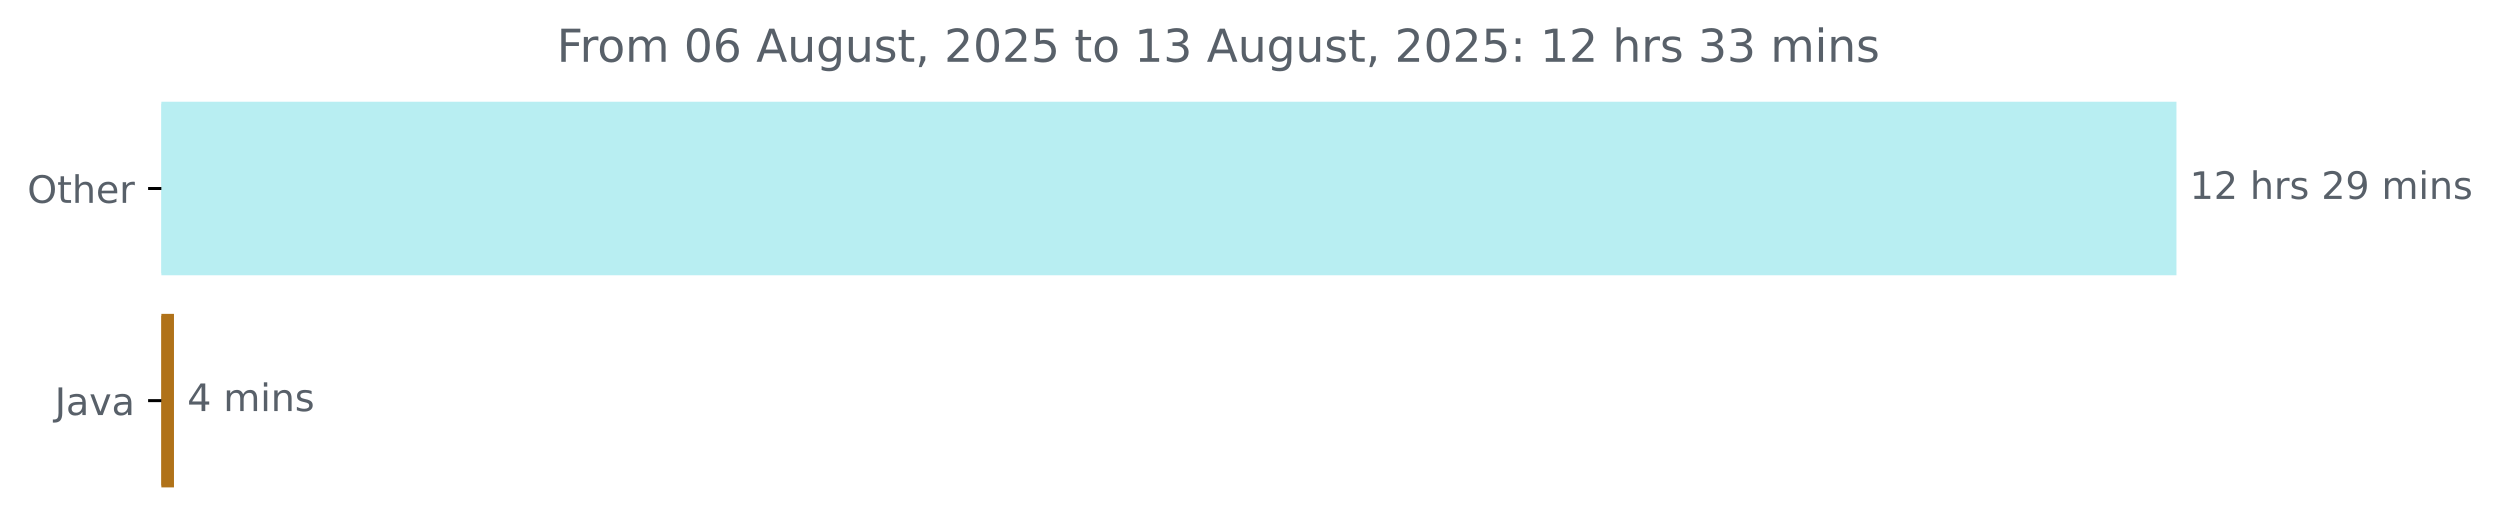
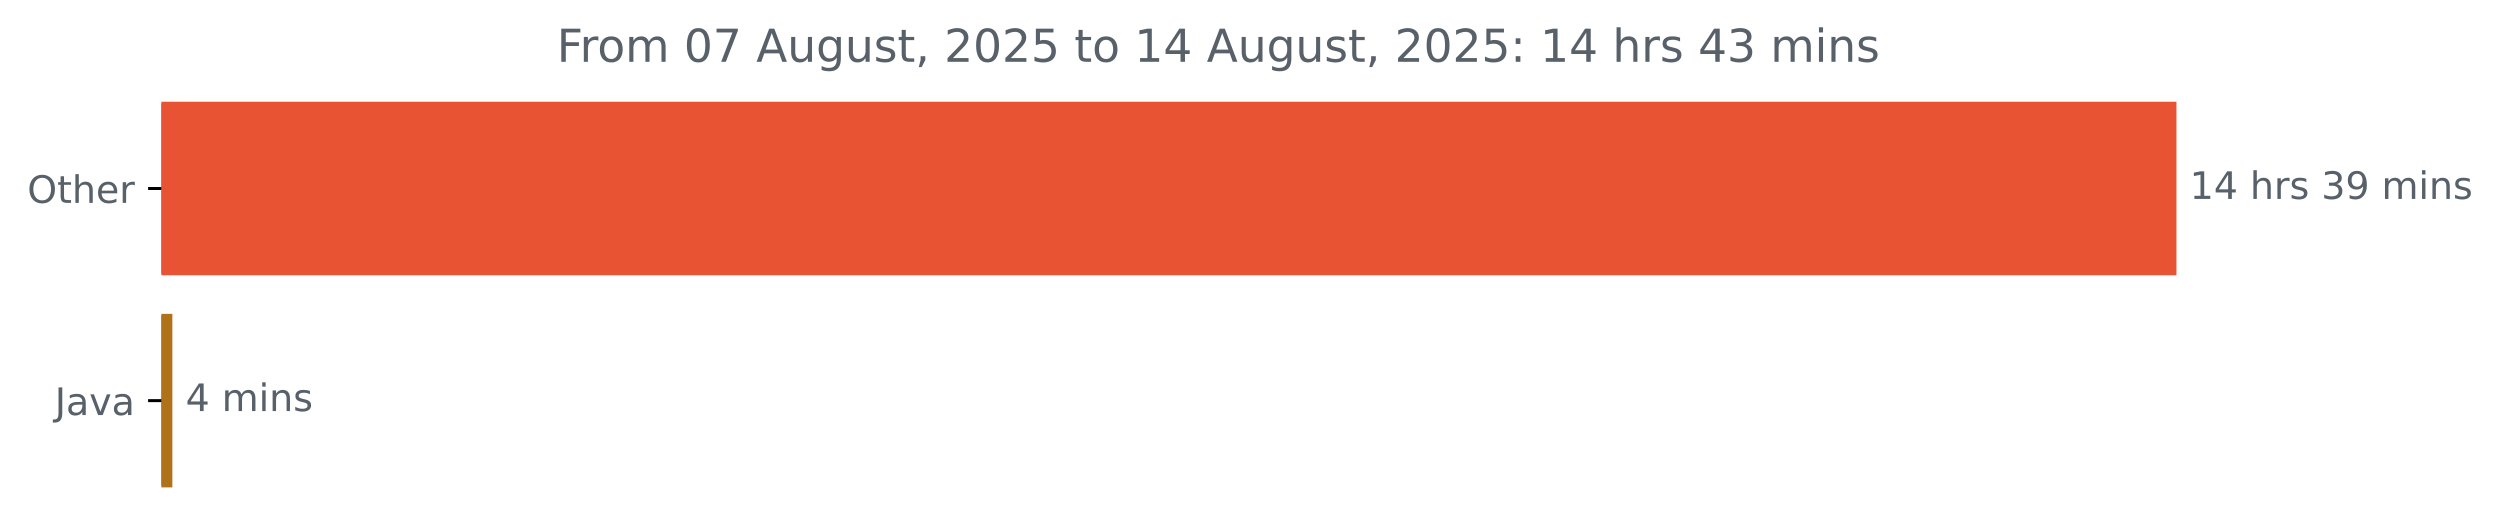
<svg xmlns="http://www.w3.org/2000/svg" xmlns:xlink="http://www.w3.org/1999/xlink" width="659.93pt" height="140.398pt" viewBox="0 0 659.93 140.398" version="1.1">
  <defs>
    <style type="text/css">*{stroke-linejoin: round; stroke-linecap: butt}</style>
  </defs>
  <g id="figure_1">
    <g id="patch_1">
      <path d="M 0 140.398  L 659.93 140.398  L 659.93 0  L 0 0  L 0 140.398  z " style="fill: none" />
    </g>
    <g id="axes_1">
      <g id="patch_2">
-         <path d="M 42.594 27.358  L 574.022 27.358  L 574.022 72.158  L 42.594 72.158  z " clip-path="url(#p9a01f1533e)" style="fill: #b8eef2; stroke: #b8eef2; stroke-linejoin: miter" />
+         <path d="M 42.594 27.358  L 574.022 27.358  L 574.022 72.158  L 42.594 72.158  z " clip-path="url(#pc0af10c3d9)" style="fill: #e85334; stroke: #e85334; stroke-linejoin: miter" />
      </g>
      <g id="patch_3">
-         <path d="M 42.594 83.358  L 45.425 83.358  L 45.425 128.158  L 42.594 128.158  z " clip-path="url(#p9a01f1533e)" style="fill: #b07219; stroke: #b07219; stroke-linejoin: miter" />
+         <path d="M 42.594 83.358  L 44.996 83.358  L 44.996 128.158  L 42.594 128.158  z " clip-path="url(#pc0af10c3d9)" style="fill: #b07219; stroke: #b07219; stroke-linejoin: miter" />
      </g>
      <g id="matplotlib.axis_1" />
      <g id="matplotlib.axis_2">
        <g id="ytick_1">
          <g id="line2d_1">
            <defs>
-               <path id="m8af393b95b" d="M 0 0  L -3.5 0  " style="stroke: #000000; stroke-width: 0.8" />
+               <path id="mc74f765e5f" d="M 0 0  L -3.5 0  " style="stroke: #000000; stroke-width: 0.8" />
            </defs>
            <g>
-               <use xlink:href="#m8af393b95b" x="42.594" y="49.758" style="stroke: #000000; stroke-width: 0.8" />
+               <use xlink:href="#mc74f765e5f" x="42.594" y="49.758" style="stroke: #000000; stroke-width: 0.8" />
            </g>
          </g>
          <g id="text_1">
            <g style="fill: #586069" transform="translate(7.2 53.55734) scale(0.1 -0.1)">
              <defs>
                <path id="DejaVuSans-4f" d="M 2522 4238  Q 1834 4238 1429 3725  Q 1025 3213 1025 2328  Q 1025 1447 1429 934  Q 1834 422 2522 422  Q 3209 422 3611 934  Q 4013 1447 4013 2328  Q 4013 3213 3611 3725  Q 3209 4238 2522 4238  z M 2522 4750  Q 3503 4750 4090 4092  Q 4678 3434 4678 2328  Q 4678 1225 4090 567  Q 3503 -91 2522 -91  Q 1538 -91 948 565  Q 359 1222 359 2328  Q 359 3434 948 4092  Q 1538 4750 2522 4750  z " transform="scale(0.015625)" />
                <path id="DejaVuSans-74" d="M 1172 4494  L 1172 3500  L 2356 3500  L 2356 3053  L 1172 3053  L 1172 1153  Q 1172 725 1289 603  Q 1406 481 1766 481  L 2356 481  L 2356 0  L 1766 0  Q 1100 0 847 248  Q 594 497 594 1153  L 594 3053  L 172 3053  L 172 3500  L 594 3500  L 594 4494  L 1172 4494  z " transform="scale(0.015625)" />
                <path id="DejaVuSans-68" d="M 3513 2113  L 3513 0  L 2938 0  L 2938 2094  Q 2938 2591 2744 2837  Q 2550 3084 2163 3084  Q 1697 3084 1428 2787  Q 1159 2491 1159 1978  L 1159 0  L 581 0  L 581 4863  L 1159 4863  L 1159 2956  Q 1366 3272 1645 3428  Q 1925 3584 2291 3584  Q 2894 3584 3203 3211  Q 3513 2838 3513 2113  z " transform="scale(0.015625)" />
                <path id="DejaVuSans-65" d="M 3597 1894  L 3597 1613  L 953 1613  Q 991 1019 1311 708  Q 1631 397 2203 397  Q 2534 397 2845 478  Q 3156 559 3463 722  L 3463 178  Q 3153 47 2828 -22  Q 2503 -91 2169 -91  Q 1331 -91 842 396  Q 353 884 353 1716  Q 353 2575 817 3079  Q 1281 3584 2069 3584  Q 2775 3584 3186 3129  Q 3597 2675 3597 1894  z M 3022 2063  Q 3016 2534 2758 2815  Q 2500 3097 2075 3097  Q 1594 3097 1305 2825  Q 1016 2553 972 2059  L 3022 2063  z " transform="scale(0.015625)" />
                <path id="DejaVuSans-72" d="M 2631 2963  Q 2534 3019 2420 3045  Q 2306 3072 2169 3072  Q 1681 3072 1420 2755  Q 1159 2438 1159 1844  L 1159 0  L 581 0  L 581 3500  L 1159 3500  L 1159 2956  Q 1341 3275 1631 3429  Q 1922 3584 2338 3584  Q 2397 3584 2469 3576  Q 2541 3569 2628 3553  L 2631 2963  z " transform="scale(0.015625)" />
              </defs>
              <use xlink:href="#DejaVuSans-4f" />
              <use xlink:href="#DejaVuSans-74" x="78.711" />
              <use xlink:href="#DejaVuSans-68" x="117.92" />
              <use xlink:href="#DejaVuSans-65" x="181.299" />
              <use xlink:href="#DejaVuSans-72" x="242.822" />
            </g>
          </g>
        </g>
        <g id="ytick_2">
          <g id="line2d_2">
            <g>
-               <use xlink:href="#m8af393b95b" x="42.594" y="105.758" style="stroke: #000000; stroke-width: 0.8" />
+               <use xlink:href="#mc74f765e5f" x="42.594" y="105.758" style="stroke: #000000; stroke-width: 0.8" />
            </g>
          </g>
          <g id="text_2">
            <g style="fill: #586069" transform="translate(14.46875 109.5573) scale(0.1 -0.1)">
              <defs>
                <path id="DejaVuSans-4a" d="M 628 4666  L 1259 4666  L 1259 325  Q 1259 -519 939 -900  Q 619 -1281 -91 -1281  L -331 -1281  L -331 -750  L -134 -750  Q 284 -750 456 -515  Q 628 -281 628 325  L 628 4666  z " transform="scale(0.015625)" />
                <path id="DejaVuSans-61" d="M 2194 1759  Q 1497 1759 1228 1600  Q 959 1441 959 1056  Q 959 750 1161 570  Q 1363 391 1709 391  Q 2188 391 2477 730  Q 2766 1069 2766 1631  L 2766 1759  L 2194 1759  z M 3341 1997  L 3341 0  L 2766 0  L 2766 531  Q 2569 213 2275 61  Q 1981 -91 1556 -91  Q 1019 -91 701 211  Q 384 513 384 1019  Q 384 1609 779 1909  Q 1175 2209 1959 2209  L 2766 2209  L 2766 2266  Q 2766 2663 2505 2880  Q 2244 3097 1772 3097  Q 1472 3097 1187 3025  Q 903 2953 641 2809  L 641 3341  Q 956 3463 1253 3523  Q 1550 3584 1831 3584  Q 2591 3584 2966 3190  Q 3341 2797 3341 1997  z " transform="scale(0.015625)" />
                <path id="DejaVuSans-76" d="M 191 3500  L 800 3500  L 1894 563  L 2988 3500  L 3597 3500  L 2284 0  L 1503 0  L 191 3500  z " transform="scale(0.015625)" />
              </defs>
              <use xlink:href="#DejaVuSans-4a" />
              <use xlink:href="#DejaVuSans-61" x="29.492" />
              <use xlink:href="#DejaVuSans-76" x="90.771" />
              <use xlink:href="#DejaVuSans-61" x="149.951" />
            </g>
          </g>
        </g>
      </g>
      <g id="text_3">
        <g style="fill: #586069" transform="translate(578.0223 52.5175) scale(0.1 -0.1)">
          <defs>
            <path id="DejaVuSans-31" d="M 794 531  L 1825 531  L 1825 4091  L 703 3866  L 703 4441  L 1819 4666  L 2450 4666  L 2450 531  L 3481 531  L 3481 0  L 794 0  L 794 531  z " transform="scale(0.015625)" />
-             <path id="DejaVuSans-32" d="M 1228 531  L 3431 531  L 3431 0  L 469 0  L 469 531  Q 828 903 1448 1529  Q 2069 2156 2228 2338  Q 2531 2678 2651 2914  Q 2772 3150 2772 3378  Q 2772 3750 2511 3984  Q 2250 4219 1831 4219  Q 1534 4219 1204 4116  Q 875 4013 500 3803  L 500 4441  Q 881 4594 1212 4672  Q 1544 4750 1819 4750  Q 2544 4750 2975 4387  Q 3406 4025 3406 3419  Q 3406 3131 3298 2873  Q 3191 2616 2906 2266  Q 2828 2175 2409 1742  Q 1991 1309 1228 531  z " transform="scale(0.015625)" />
+             <path id="DejaVuSans-34" d="M 2419 4116  L 825 1625  L 2419 1625  L 2419 4116  z M 2253 4666  L 3047 4666  L 3047 1625  L 3713 1625  L 3713 1100  L 3047 1100  L 3047 0  L 2419 0  L 2419 1100  L 313 1100  L 313 1709  L 2253 4666  z " transform="scale(0.015625)" />
            <path id="DejaVuSans-20" transform="scale(0.015625)" />
            <path id="DejaVuSans-73" d="M 2834 3397  L 2834 2853  Q 2591 2978 2328 3040  Q 2066 3103 1784 3103  Q 1356 3103 1142 2972  Q 928 2841 928 2578  Q 928 2378 1081 2264  Q 1234 2150 1697 2047  L 1894 2003  Q 2506 1872 2764 1633  Q 3022 1394 3022 966  Q 3022 478 2636 193  Q 2250 -91 1575 -91  Q 1294 -91 989 -36  Q 684 19 347 128  L 347 722  Q 666 556 975 473  Q 1284 391 1588 391  Q 1994 391 2212 530  Q 2431 669 2431 922  Q 2431 1156 2273 1281  Q 2116 1406 1581 1522  L 1381 1569  Q 847 1681 609 1914  Q 372 2147 372 2553  Q 372 3047 722 3315  Q 1072 3584 1716 3584  Q 2034 3584 2315 3537  Q 2597 3491 2834 3397  z " transform="scale(0.015625)" />
+             <path id="DejaVuSans-33" d="M 2597 2516  Q 3050 2419 3304 2112  Q 3559 1806 3559 1356  Q 3559 666 3084 287  Q 2609 -91 1734 -91  Q 1441 -91 1130 -33  Q 819 25 488 141  L 488 750  Q 750 597 1062 519  Q 1375 441 1716 441  Q 2309 441 2620 675  Q 2931 909 2931 1356  Q 2931 1769 2642 2001  Q 2353 2234 1838 2234  L 1294 2234  L 1294 2753  L 1863 2753  Q 2328 2753 2575 2939  Q 2822 3125 2822 3475  Q 2822 3834 2567 4026  Q 2313 4219 1838 4219  Q 1578 4219 1281 4162  Q 984 4106 628 3988  L 628 4550  Q 988 4650 1302 4700  Q 1616 4750 1894 4750  Q 2613 4750 3031 4423  Q 3450 4097 3450 3541  Q 3450 3153 3228 2886  Q 3006 2619 2597 2516  z " transform="scale(0.015625)" />
            <path id="DejaVuSans-39" d="M 703 97  L 703 672  Q 941 559 1184 500  Q 1428 441 1663 441  Q 2288 441 2617 861  Q 2947 1281 2994 2138  Q 2813 1869 2534 1725  Q 2256 1581 1919 1581  Q 1219 1581 811 2004  Q 403 2428 403 3163  Q 403 3881 828 4315  Q 1253 4750 1959 4750  Q 2769 4750 3195 4129  Q 3622 3509 3622 2328  Q 3622 1225 3098 567  Q 2575 -91 1691 -91  Q 1453 -91 1209 -44  Q 966 3 703 97  z M 1959 2075  Q 2384 2075 2632 2365  Q 2881 2656 2881 3163  Q 2881 3666 2632 3958  Q 2384 4250 1959 4250  Q 1534 4250 1286 3958  Q 1038 3666 1038 3163  Q 1038 2656 1286 2365  Q 1534 2075 1959 2075  z " transform="scale(0.015625)" />
            <path id="DejaVuSans-6d" d="M 3328 2828  Q 3544 3216 3844 3400  Q 4144 3584 4550 3584  Q 5097 3584 5394 3201  Q 5691 2819 5691 2113  L 5691 0  L 5113 0  L 5113 2094  Q 5113 2597 4934 2840  Q 4756 3084 4391 3084  Q 3944 3084 3684 2787  Q 3425 2491 3425 1978  L 3425 0  L 2847 0  L 2847 2094  Q 2847 2600 2669 2842  Q 2491 3084 2119 3084  Q 1678 3084 1418 2786  Q 1159 2488 1159 1978  L 1159 0  L 581 0  L 581 3500  L 1159 3500  L 1159 2956  Q 1356 3278 1631 3431  Q 1906 3584 2284 3584  Q 2666 3584 2933 3390  Q 3200 3197 3328 2828  z " transform="scale(0.015625)" />
            <path id="DejaVuSans-69" d="M 603 3500  L 1178 3500  L 1178 0  L 603 0  L 603 3500  z M 603 4863  L 1178 4863  L 1178 4134  L 603 4134  L 603 4863  z " transform="scale(0.015625)" />
            <path id="DejaVuSans-6e" d="M 3513 2113  L 3513 0  L 2938 0  L 2938 2094  Q 2938 2591 2744 2837  Q 2550 3084 2163 3084  Q 1697 3084 1428 2787  Q 1159 2491 1159 1978  L 1159 0  L 581 0  L 581 3500  L 1159 3500  L 1159 2956  Q 1366 3272 1645 3428  Q 1925 3584 2291 3584  Q 2894 3584 3203 3211  Q 3513 2838 3513 2113  z " transform="scale(0.015625)" />
          </defs>
          <use xlink:href="#DejaVuSans-31" />
-           <use xlink:href="#DejaVuSans-32" x="63.623" />
+           <use xlink:href="#DejaVuSans-34" x="63.623" />
          <use xlink:href="#DejaVuSans-20" x="127.246" />
          <use xlink:href="#DejaVuSans-68" x="159.033" />
          <use xlink:href="#DejaVuSans-72" x="222.412" />
          <use xlink:href="#DejaVuSans-73" x="263.525" />
          <use xlink:href="#DejaVuSans-20" x="315.625" />
-           <use xlink:href="#DejaVuSans-32" x="347.412" />
+           <use xlink:href="#DejaVuSans-33" x="347.412" />
          <use xlink:href="#DejaVuSans-39" x="411.035" />
          <use xlink:href="#DejaVuSans-20" x="474.658" />
          <use xlink:href="#DejaVuSans-6d" x="506.445" />
          <use xlink:href="#DejaVuSans-69" x="603.857" />
          <use xlink:href="#DejaVuSans-6e" x="631.641" />
          <use xlink:href="#DejaVuSans-73" x="695.02" />
        </g>
      </g>
      <g id="text_4">
-         <g style="fill: #586069" transform="translate(49.42533 108.5175) scale(0.1 -0.1)">
-           <defs>
-             <path id="DejaVuSans-34" d="M 2419 4116  L 825 1625  L 2419 1625  L 2419 4116  z M 2253 4666  L 3047 4666  L 3047 1625  L 3713 1625  L 3713 1100  L 3047 1100  L 3047 0  L 2419 0  L 2419 1100  L 313 1100  L 313 1709  L 2253 4666  z " transform="scale(0.015625)" />
-           </defs>
+         <g style="fill: #586069" transform="translate(48.99599 108.5175) scale(0.1 -0.1)">
          <use xlink:href="#DejaVuSans-34" />
          <use xlink:href="#DejaVuSans-20" x="63.623" />
          <use xlink:href="#DejaVuSans-6d" x="95.41" />
          <use xlink:href="#DejaVuSans-69" x="192.822" />
          <use xlink:href="#DejaVuSans-6e" x="220.605" />
          <use xlink:href="#DejaVuSans-73" x="283.984" />
        </g>
      </g>
      <g id="text_5">
        <g style="fill: #586069" transform="translate(146.99 16.31812) scale(0.12 -0.12)">
          <defs>
            <path id="DejaVuSans-46" d="M 628 4666  L 3309 4666  L 3309 4134  L 1259 4134  L 1259 2759  L 3109 2759  L 3109 2228  L 1259 2228  L 1259 0  L 628 0  L 628 4666  z " transform="scale(0.015625)" />
            <path id="DejaVuSans-6f" d="M 1959 3097  Q 1497 3097 1228 2736  Q 959 2375 959 1747  Q 959 1119 1226 758  Q 1494 397 1959 397  Q 2419 397 2687 759  Q 2956 1122 2956 1747  Q 2956 2369 2687 2733  Q 2419 3097 1959 3097  z M 1959 3584  Q 2709 3584 3137 3096  Q 3566 2609 3566 1747  Q 3566 888 3137 398  Q 2709 -91 1959 -91  Q 1206 -91 779 398  Q 353 888 353 1747  Q 353 2609 779 3096  Q 1206 3584 1959 3584  z " transform="scale(0.015625)" />
            <path id="DejaVuSans-30" d="M 2034 4250  Q 1547 4250 1301 3770  Q 1056 3291 1056 2328  Q 1056 1369 1301 889  Q 1547 409 2034 409  Q 2525 409 2770 889  Q 3016 1369 3016 2328  Q 3016 3291 2770 3770  Q 2525 4250 2034 4250  z M 2034 4750  Q 2819 4750 3233 4129  Q 3647 3509 3647 2328  Q 3647 1150 3233 529  Q 2819 -91 2034 -91  Q 1250 -91 836 529  Q 422 1150 422 2328  Q 422 3509 836 4129  Q 1250 4750 2034 4750  z " transform="scale(0.015625)" />
-             <path id="DejaVuSans-36" d="M 2113 2584  Q 1688 2584 1439 2293  Q 1191 2003 1191 1497  Q 1191 994 1439 701  Q 1688 409 2113 409  Q 2538 409 2786 701  Q 3034 994 3034 1497  Q 3034 2003 2786 2293  Q 2538 2584 2113 2584  z M 3366 4563  L 3366 3988  Q 3128 4100 2886 4159  Q 2644 4219 2406 4219  Q 1781 4219 1451 3797  Q 1122 3375 1075 2522  Q 1259 2794 1537 2939  Q 1816 3084 2150 3084  Q 2853 3084 3261 2657  Q 3669 2231 3669 1497  Q 3669 778 3244 343  Q 2819 -91 2113 -91  Q 1303 -91 875 529  Q 447 1150 447 2328  Q 447 3434 972 4092  Q 1497 4750 2381 4750  Q 2619 4750 2861 4703  Q 3103 4656 3366 4563  z " transform="scale(0.015625)" />
+             <path id="DejaVuSans-37" d="M 525 4666  L 3525 4666  L 3525 4397  L 1831 0  L 1172 0  L 2766 4134  L 525 4134  L 525 4666  z " transform="scale(0.015625)" />
            <path id="DejaVuSans-41" d="M 2188 4044  L 1331 1722  L 3047 1722  L 2188 4044  z M 1831 4666  L 2547 4666  L 4325 0  L 3669 0  L 3244 1197  L 1141 1197  L 716 0  L 50 0  L 1831 4666  z " transform="scale(0.015625)" />
            <path id="DejaVuSans-75" d="M 544 1381  L 544 3500  L 1119 3500  L 1119 1403  Q 1119 906 1312 657  Q 1506 409 1894 409  Q 2359 409 2629 706  Q 2900 1003 2900 1516  L 2900 3500  L 3475 3500  L 3475 0  L 2900 0  L 2900 538  Q 2691 219 2414 64  Q 2138 -91 1772 -91  Q 1169 -91 856 284  Q 544 659 544 1381  z M 1991 3584  L 1991 3584  z " transform="scale(0.015625)" />
            <path id="DejaVuSans-67" d="M 2906 1791  Q 2906 2416 2648 2759  Q 2391 3103 1925 3103  Q 1463 3103 1205 2759  Q 947 2416 947 1791  Q 947 1169 1205 825  Q 1463 481 1925 481  Q 2391 481 2648 825  Q 2906 1169 2906 1791  z M 3481 434  Q 3481 -459 3084 -895  Q 2688 -1331 1869 -1331  Q 1566 -1331 1297 -1286  Q 1028 -1241 775 -1147  L 775 -588  Q 1028 -725 1275 -790  Q 1522 -856 1778 -856  Q 2344 -856 2625 -561  Q 2906 -266 2906 331  L 2906 616  Q 2728 306 2450 153  Q 2172 0 1784 0  Q 1141 0 747 490  Q 353 981 353 1791  Q 353 2603 747 3093  Q 1141 3584 1784 3584  Q 2172 3584 2450 3431  Q 2728 3278 2906 2969  L 2906 3500  L 3481 3500  L 3481 434  z " transform="scale(0.015625)" />
            <path id="DejaVuSans-2c" d="M 750 794  L 1409 794  L 1409 256  L 897 -744  L 494 -744  L 750 256  L 750 794  z " transform="scale(0.015625)" />
+             <path id="DejaVuSans-32" d="M 1228 531  L 3431 531  L 3431 0  L 469 0  L 469 531  Q 828 903 1448 1529  Q 2069 2156 2228 2338  Q 2531 2678 2651 2914  Q 2772 3150 2772 3378  Q 2772 3750 2511 3984  Q 2250 4219 1831 4219  Q 1534 4219 1204 4116  Q 875 4013 500 3803  L 500 4441  Q 881 4594 1212 4672  Q 1544 4750 1819 4750  Q 2544 4750 2975 4387  Q 3406 4025 3406 3419  Q 3406 3131 3298 2873  Q 3191 2616 2906 2266  Q 2828 2175 2409 1742  Q 1991 1309 1228 531  z " transform="scale(0.015625)" />
            <path id="DejaVuSans-35" d="M 691 4666  L 3169 4666  L 3169 4134  L 1269 4134  L 1269 2991  Q 1406 3038 1543 3061  Q 1681 3084 1819 3084  Q 2600 3084 3056 2656  Q 3513 2228 3513 1497  Q 3513 744 3044 326  Q 2575 -91 1722 -91  Q 1428 -91 1123 -41  Q 819 9 494 109  L 494 744  Q 775 591 1075 516  Q 1375 441 1709 441  Q 2250 441 2565 725  Q 2881 1009 2881 1497  Q 2881 1984 2565 2268  Q 2250 2553 1709 2553  Q 1456 2553 1204 2497  Q 953 2441 691 2322  L 691 4666  z " transform="scale(0.015625)" />
-             <path id="DejaVuSans-33" d="M 2597 2516  Q 3050 2419 3304 2112  Q 3559 1806 3559 1356  Q 3559 666 3084 287  Q 2609 -91 1734 -91  Q 1441 -91 1130 -33  Q 819 25 488 141  L 488 750  Q 750 597 1062 519  Q 1375 441 1716 441  Q 2309 441 2620 675  Q 2931 909 2931 1356  Q 2931 1769 2642 2001  Q 2353 2234 1838 2234  L 1294 2234  L 1294 2753  L 1863 2753  Q 2328 2753 2575 2939  Q 2822 3125 2822 3475  Q 2822 3834 2567 4026  Q 2313 4219 1838 4219  Q 1578 4219 1281 4162  Q 984 4106 628 3988  L 628 4550  Q 988 4650 1302 4700  Q 1616 4750 1894 4750  Q 2613 4750 3031 4423  Q 3450 4097 3450 3541  Q 3450 3153 3228 2886  Q 3006 2619 2597 2516  z " transform="scale(0.015625)" />
            <path id="DejaVuSans-3a" d="M 750 794  L 1409 794  L 1409 0  L 750 0  L 750 794  z M 750 3309  L 1409 3309  L 1409 2516  L 750 2516  L 750 3309  z " transform="scale(0.015625)" />
          </defs>
          <use xlink:href="#DejaVuSans-46" />
          <use xlink:href="#DejaVuSans-72" x="50.27" />
          <use xlink:href="#DejaVuSans-6f" x="89.133" />
          <use xlink:href="#DejaVuSans-6d" x="150.314" />
          <use xlink:href="#DejaVuSans-20" x="247.727" />
          <use xlink:href="#DejaVuSans-30" x="279.514" />
-           <use xlink:href="#DejaVuSans-36" x="343.137" />
+           <use xlink:href="#DejaVuSans-37" x="343.137" />
          <use xlink:href="#DejaVuSans-20" x="406.76" />
          <use xlink:href="#DejaVuSans-41" x="438.547" />
          <use xlink:href="#DejaVuSans-75" x="506.955" />
          <use xlink:href="#DejaVuSans-67" x="570.334" />
          <use xlink:href="#DejaVuSans-75" x="633.811" />
          <use xlink:href="#DejaVuSans-73" x="697.189" />
          <use xlink:href="#DejaVuSans-74" x="749.289" />
          <use xlink:href="#DejaVuSans-2c" x="788.498" />
          <use xlink:href="#DejaVuSans-20" x="820.285" />
          <use xlink:href="#DejaVuSans-32" x="852.072" />
          <use xlink:href="#DejaVuSans-30" x="915.695" />
          <use xlink:href="#DejaVuSans-32" x="979.318" />
          <use xlink:href="#DejaVuSans-35" x="1042.941" />
          <use xlink:href="#DejaVuSans-20" x="1106.564" />
          <use xlink:href="#DejaVuSans-74" x="1138.352" />
          <use xlink:href="#DejaVuSans-6f" x="1177.561" />
          <use xlink:href="#DejaVuSans-20" x="1238.742" />
          <use xlink:href="#DejaVuSans-31" x="1270.529" />
-           <use xlink:href="#DejaVuSans-33" x="1334.152" />
+           <use xlink:href="#DejaVuSans-34" x="1334.152" />
          <use xlink:href="#DejaVuSans-20" x="1397.775" />
          <use xlink:href="#DejaVuSans-41" x="1429.562" />
          <use xlink:href="#DejaVuSans-75" x="1497.971" />
          <use xlink:href="#DejaVuSans-67" x="1561.35" />
          <use xlink:href="#DejaVuSans-75" x="1624.826" />
          <use xlink:href="#DejaVuSans-73" x="1688.205" />
          <use xlink:href="#DejaVuSans-74" x="1740.305" />
          <use xlink:href="#DejaVuSans-2c" x="1779.514" />
          <use xlink:href="#DejaVuSans-20" x="1811.301" />
          <use xlink:href="#DejaVuSans-32" x="1843.088" />
          <use xlink:href="#DejaVuSans-30" x="1906.711" />
          <use xlink:href="#DejaVuSans-32" x="1970.334" />
          <use xlink:href="#DejaVuSans-35" x="2033.957" />
          <use xlink:href="#DejaVuSans-3a" x="2097.58" />
          <use xlink:href="#DejaVuSans-20" x="2131.271" />
          <use xlink:href="#DejaVuSans-31" x="2163.059" />
-           <use xlink:href="#DejaVuSans-32" x="2226.682" />
+           <use xlink:href="#DejaVuSans-34" x="2226.682" />
          <use xlink:href="#DejaVuSans-20" x="2290.305" />
          <use xlink:href="#DejaVuSans-68" x="2322.092" />
          <use xlink:href="#DejaVuSans-72" x="2385.471" />
          <use xlink:href="#DejaVuSans-73" x="2426.584" />
          <use xlink:href="#DejaVuSans-20" x="2478.684" />
-           <use xlink:href="#DejaVuSans-33" x="2510.471" />
+           <use xlink:href="#DejaVuSans-34" x="2510.471" />
          <use xlink:href="#DejaVuSans-33" x="2574.094" />
          <use xlink:href="#DejaVuSans-20" x="2637.717" />
          <use xlink:href="#DejaVuSans-6d" x="2669.504" />
          <use xlink:href="#DejaVuSans-69" x="2766.916" />
          <use xlink:href="#DejaVuSans-6e" x="2794.699" />
          <use xlink:href="#DejaVuSans-73" x="2858.078" />
        </g>
      </g>
    </g>
  </g>
  <defs>
-     <clipPath id="p9a01f1533e">
+     <clipPath id="pc0af10c3d9">
      <rect x="42.594" y="22.318" width="558" height="110.88" />
    </clipPath>
  </defs>
</svg>
